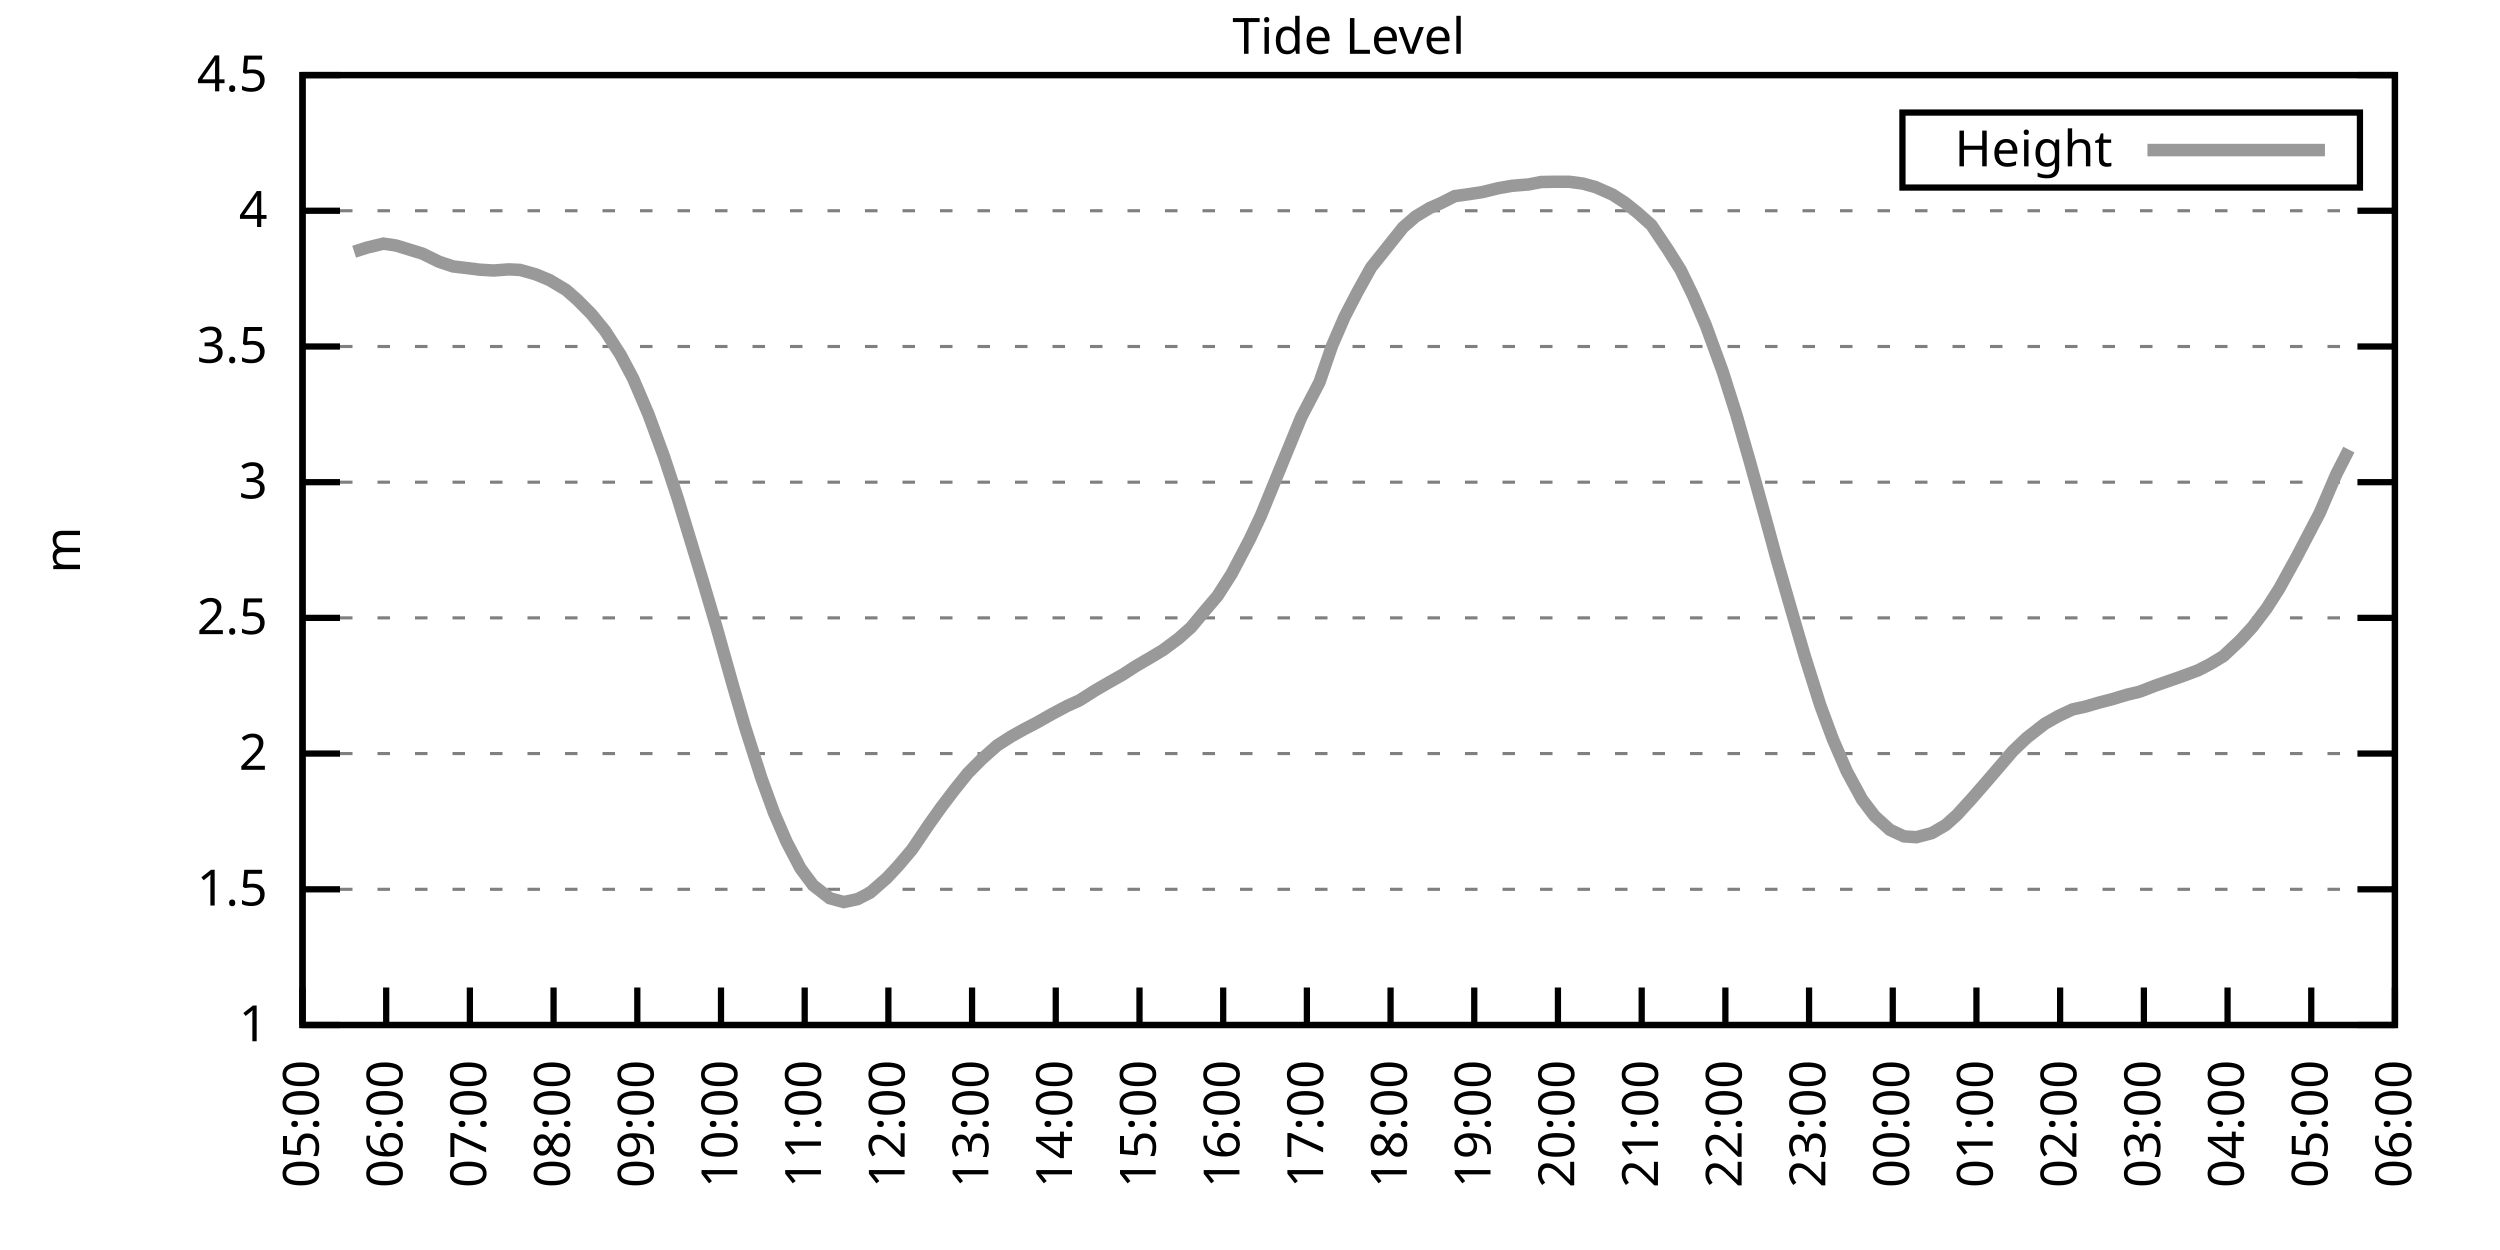
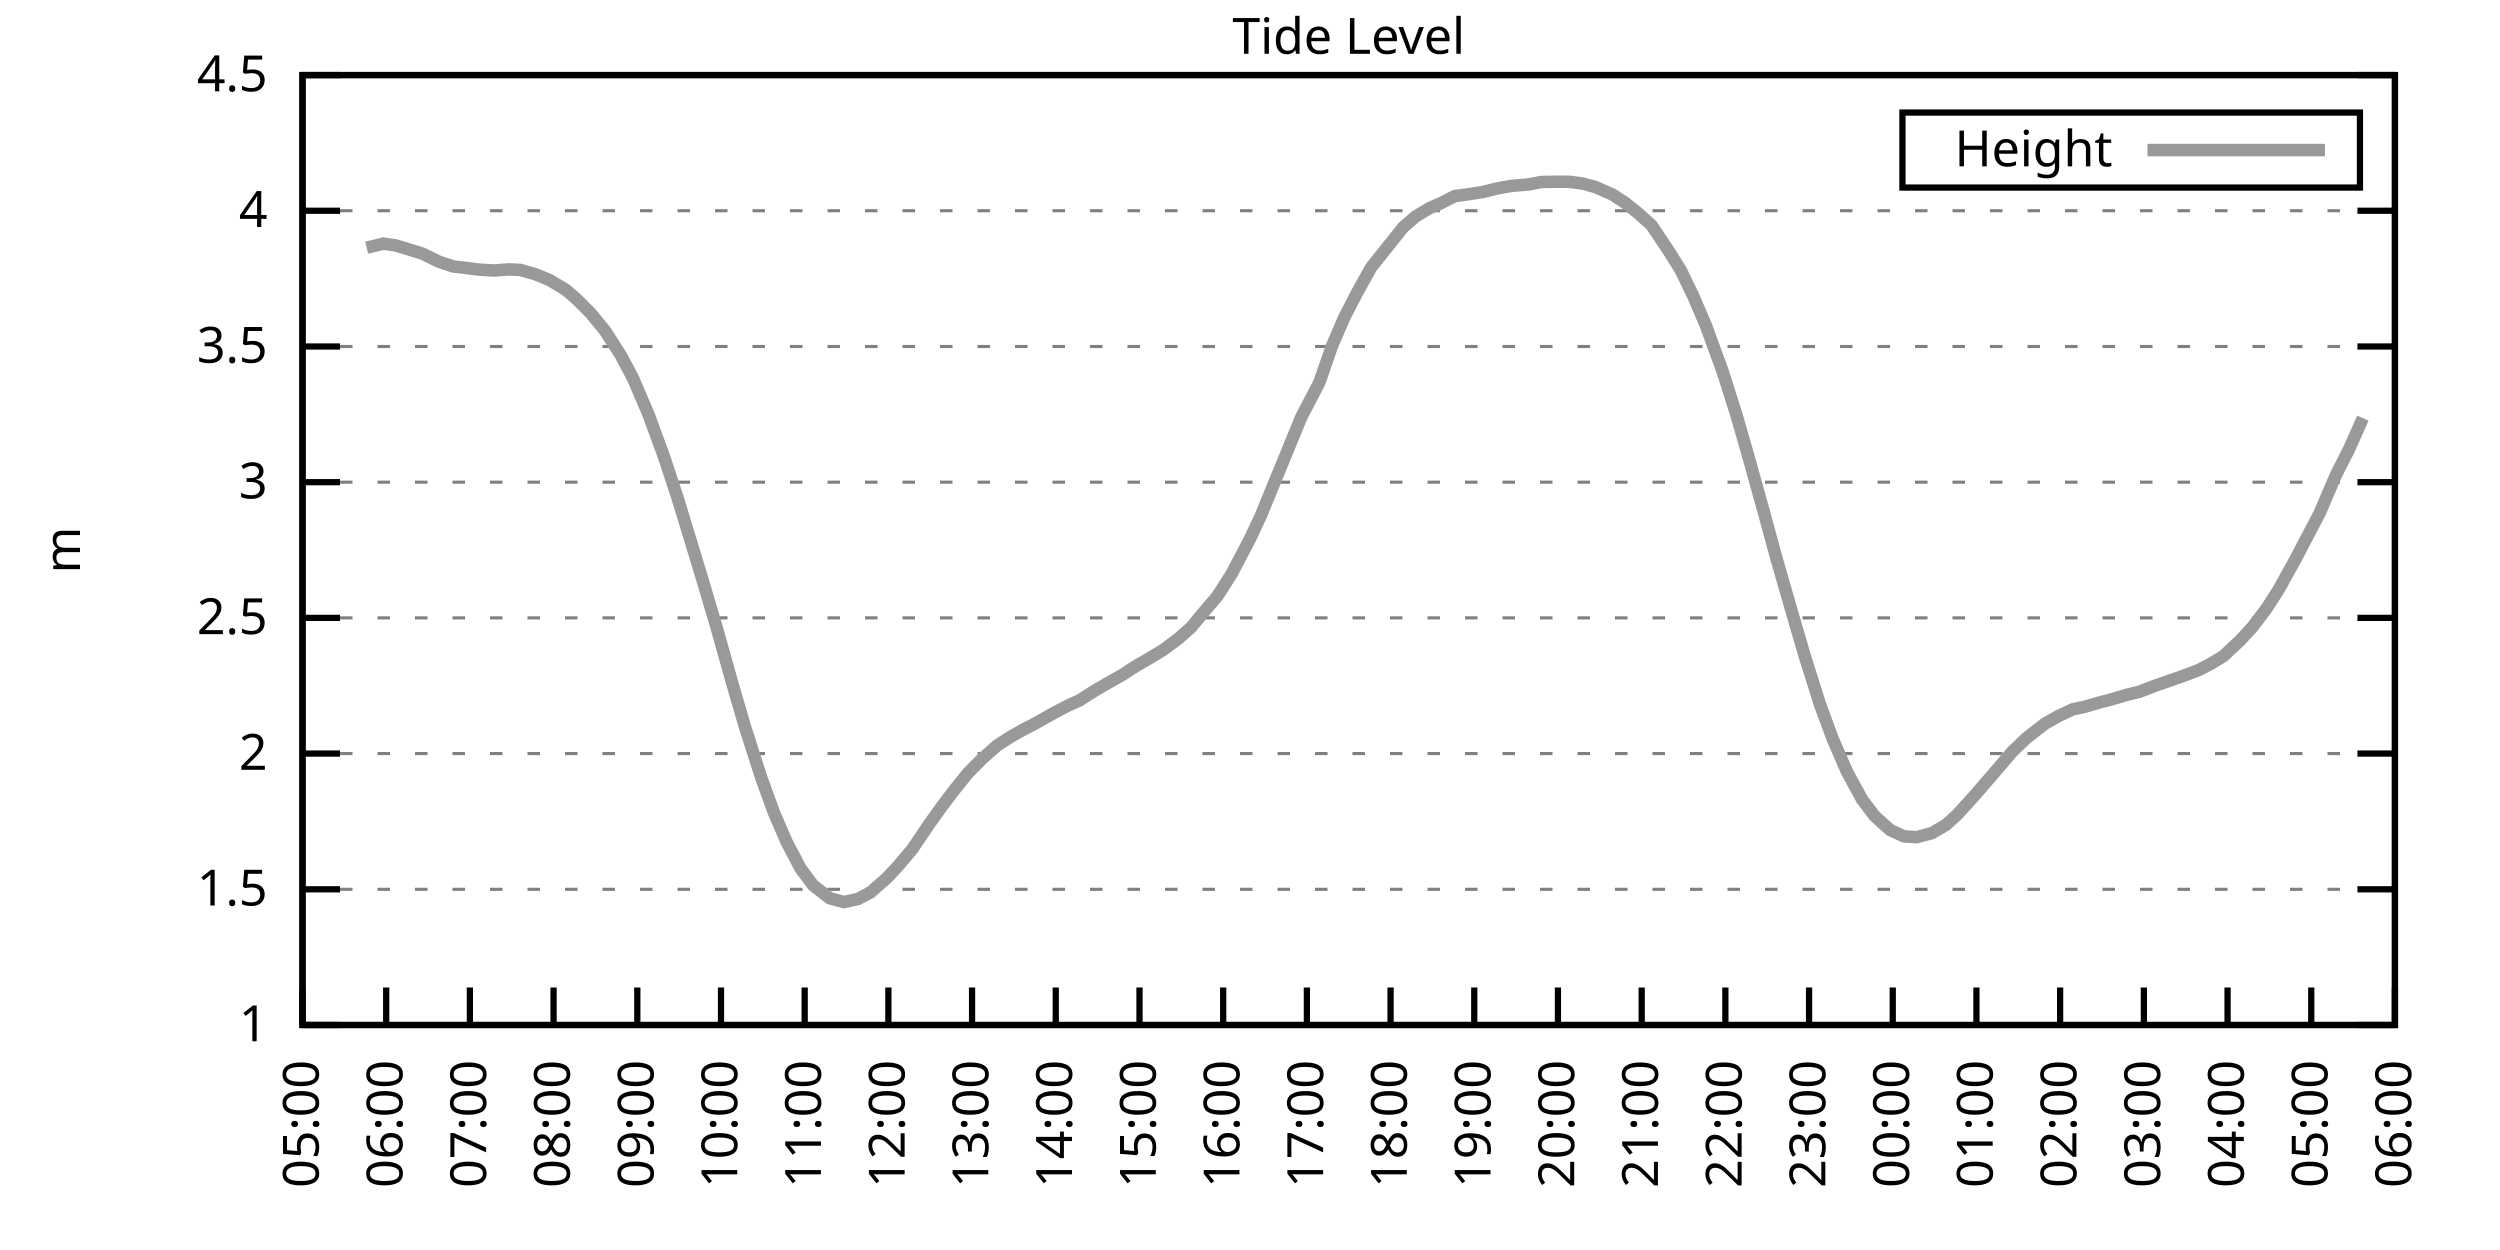
<svg xmlns="http://www.w3.org/2000/svg" xmlns:xlink="http://www.w3.org/1999/xlink" width="400" height="200" viewBox="0 0 400 200">
  <g id="gnuplot_canvas">
    <rect x="0" y="0" width="400" height="200" fill="none" />
    <defs>
      <circle id="gpDot" r="0.5" stroke-width="0.5" stroke="currentColor" />
      <path id="gpPt0" stroke-width="0.333" stroke="currentColor" d="M-1,0 h2 M0,-1 v2" />
      <path id="gpPt1" stroke-width="0.333" stroke="currentColor" d="M-1,-1 L1,1 M1,-1 L-1,1" />
      <path id="gpPt2" stroke-width="0.333" stroke="currentColor" d="M-1,0 L1,0 M0,-1 L0,1 M-1,-1 L1,1 M-1,1 L1,-1" />
      <rect id="gpPt3" stroke-width="0.333" stroke="currentColor" x="-1" y="-1" width="2" height="2" />
      <rect id="gpPt4" stroke-width="0.333" stroke="currentColor" fill="currentColor" x="-1" y="-1" width="2" height="2" />
      <circle id="gpPt5" stroke-width="0.333" stroke="currentColor" cx="0" cy="0" r="1" />
      <use xlink:href="#gpPt5" id="gpPt6" fill="currentColor" stroke="none" />
      <path id="gpPt7" stroke-width="0.333" stroke="currentColor" d="M0,-1.33 L-1.33,0.67 L1.33,0.67 z" />
      <use xlink:href="#gpPt7" id="gpPt8" fill="currentColor" stroke="none" />
      <use xlink:href="#gpPt7" id="gpPt9" stroke="currentColor" transform="rotate(180)" />
      <use xlink:href="#gpPt9" id="gpPt10" fill="currentColor" stroke="none" />
      <use xlink:href="#gpPt3" id="gpPt11" stroke="currentColor" transform="rotate(45)" />
      <use xlink:href="#gpPt11" id="gpPt12" fill="currentColor" stroke="none" />
      <path id="gpPt13" stroke-width="0.333" stroke="currentColor" d="M0,1.330 L1.265,0.411 L0.782,-1.067 L-0.782,-1.076 L-1.265,0.411 z" />
      <use xlink:href="#gpPt13" id="gpPt14" fill="currentColor" stroke="none" />
      <filter id="textbox" filterUnits="objectBoundingBox" x="0" y="0" height="1" width="1">
        <feFlood flood-color="white" flood-opacity="1" result="bgnd" />
        <feComposite in="SourceGraphic" in2="bgnd" operator="atop" />
      </filter>
      <filter id="greybox" filterUnits="objectBoundingBox" x="0" y="0" height="1" width="1">
        <feFlood flood-color="lightgrey" flood-opacity="1" result="grey" />
        <feComposite in="SourceGraphic" in2="grey" operator="atop" />
      </filter>
    </defs>
    <g fill="none" color="white" stroke="currentColor" stroke-width="1.00" stroke-linecap="butt" stroke-linejoin="miter">
</g>
    <g fill="none" color="black" stroke="currentColor" stroke-width="1.00" stroke-linecap="butt" stroke-linejoin="miter">
      <g stroke="none" shape-rendering="crispEdges">
        <polygon fill="rgb(255, 255, 255)" points="48.40,164.00 383.18,164.00 383.18,12.02 48.40,12.02 " />
      </g>
    </g>
    <g fill="none" color="black" stroke="currentColor" stroke-width="1.00" stroke-linecap="butt" stroke-linejoin="miter">
</g>
    <g fill="none" color="black" stroke="black" stroke-width="0.50" stroke-linecap="butt" stroke-linejoin="miter">
</g>
    <g fill="none" color="gray" stroke="currentColor" stroke-width="0.50" stroke-linecap="butt" stroke-linejoin="miter">
      <path stroke="gray" stroke-dasharray="2,4" class="gridline" d="M48.40,164.00 L383.19,164.00  " />
    </g>
    <g fill="none" color="gray" stroke="gray" stroke-width="1.00" stroke-linecap="butt" stroke-linejoin="miter">
</g>
    <g fill="none" color="black" stroke="currentColor" stroke-width="1.00" stroke-linecap="butt" stroke-linejoin="miter">
      <path stroke="black" d="M48.40,164.00 L54.40,164.00 M383.19,164.00 L377.19,164.00  " />
      <g transform="translate(42.80,166.60)" stroke="none" fill="black" font-family="Sans" font-size="8.00" text-anchor="end">
        <text>
          <tspan font-family="Sans"> 1</tspan>
        </text>
      </g>
    </g>
    <g fill="none" color="black" stroke="currentColor" stroke-width="1.00" stroke-linecap="butt" stroke-linejoin="miter">
</g>
    <g fill="none" color="black" stroke="black" stroke-width="0.50" stroke-linecap="butt" stroke-linejoin="miter">
</g>
    <g fill="none" color="gray" stroke="currentColor" stroke-width="0.50" stroke-linecap="butt" stroke-linejoin="miter">
      <path stroke="gray" stroke-dasharray="2,4" class="gridline" d="M48.40,142.29 L383.19,142.29  " />
    </g>
    <g fill="none" color="gray" stroke="gray" stroke-width="1.00" stroke-linecap="butt" stroke-linejoin="miter">
</g>
    <g fill="none" color="black" stroke="currentColor" stroke-width="1.00" stroke-linecap="butt" stroke-linejoin="miter">
      <path stroke="black" d="M48.40,142.29 L54.40,142.29 M383.19,142.29 L377.19,142.29  " />
      <g transform="translate(42.80,144.89)" stroke="none" fill="black" font-family="Sans" font-size="8.00" text-anchor="end">
        <text>
          <tspan font-family="Sans"> 1.5</tspan>
        </text>
      </g>
    </g>
    <g fill="none" color="black" stroke="currentColor" stroke-width="1.00" stroke-linecap="butt" stroke-linejoin="miter">
</g>
    <g fill="none" color="black" stroke="black" stroke-width="0.50" stroke-linecap="butt" stroke-linejoin="miter">
</g>
    <g fill="none" color="gray" stroke="currentColor" stroke-width="0.50" stroke-linecap="butt" stroke-linejoin="miter">
      <path stroke="gray" stroke-dasharray="2,4" class="gridline" d="M48.40,120.57 L383.19,120.57  " />
    </g>
    <g fill="none" color="gray" stroke="gray" stroke-width="1.00" stroke-linecap="butt" stroke-linejoin="miter">
</g>
    <g fill="none" color="black" stroke="currentColor" stroke-width="1.00" stroke-linecap="butt" stroke-linejoin="miter">
      <path stroke="black" d="M48.40,120.57 L54.40,120.57 M383.19,120.57 L377.19,120.57  " />
      <g transform="translate(42.80,123.17)" stroke="none" fill="black" font-family="Sans" font-size="8.00" text-anchor="end">
        <text>
          <tspan font-family="Sans"> 2</tspan>
        </text>
      </g>
    </g>
    <g fill="none" color="black" stroke="currentColor" stroke-width="1.00" stroke-linecap="butt" stroke-linejoin="miter">
</g>
    <g fill="none" color="black" stroke="black" stroke-width="0.50" stroke-linecap="butt" stroke-linejoin="miter">
</g>
    <g fill="none" color="gray" stroke="currentColor" stroke-width="0.50" stroke-linecap="butt" stroke-linejoin="miter">
      <path stroke="gray" stroke-dasharray="2,4" class="gridline" d="M48.40,98.86 L383.19,98.86  " />
    </g>
    <g fill="none" color="gray" stroke="gray" stroke-width="1.00" stroke-linecap="butt" stroke-linejoin="miter">
</g>
    <g fill="none" color="black" stroke="currentColor" stroke-width="1.00" stroke-linecap="butt" stroke-linejoin="miter">
      <path stroke="black" d="M48.40,98.86 L54.40,98.86 M383.19,98.86 L377.19,98.86  " />
      <g transform="translate(42.80,101.46)" stroke="none" fill="black" font-family="Sans" font-size="8.00" text-anchor="end">
        <text>
          <tspan font-family="Sans"> 2.5</tspan>
        </text>
      </g>
    </g>
    <g fill="none" color="black" stroke="currentColor" stroke-width="1.00" stroke-linecap="butt" stroke-linejoin="miter">
</g>
    <g fill="none" color="black" stroke="black" stroke-width="0.50" stroke-linecap="butt" stroke-linejoin="miter">
</g>
    <g fill="none" color="gray" stroke="currentColor" stroke-width="0.50" stroke-linecap="butt" stroke-linejoin="miter">
      <path stroke="gray" stroke-dasharray="2,4" class="gridline" d="M48.40,77.15 L383.19,77.15  " />
    </g>
    <g fill="none" color="gray" stroke="gray" stroke-width="1.00" stroke-linecap="butt" stroke-linejoin="miter">
</g>
    <g fill="none" color="black" stroke="currentColor" stroke-width="1.00" stroke-linecap="butt" stroke-linejoin="miter">
      <path stroke="black" d="M48.40,77.15 L54.40,77.15 M383.19,77.15 L377.19,77.15  " />
      <g transform="translate(42.80,79.75)" stroke="none" fill="black" font-family="Sans" font-size="8.00" text-anchor="end">
        <text>
          <tspan font-family="Sans"> 3</tspan>
        </text>
      </g>
    </g>
    <g fill="none" color="black" stroke="currentColor" stroke-width="1.00" stroke-linecap="butt" stroke-linejoin="miter">
</g>
    <g fill="none" color="black" stroke="black" stroke-width="0.50" stroke-linecap="butt" stroke-linejoin="miter">
</g>
    <g fill="none" color="gray" stroke="currentColor" stroke-width="0.50" stroke-linecap="butt" stroke-linejoin="miter">
      <path stroke="gray" stroke-dasharray="2,4" class="gridline" d="M48.40,55.44 L383.19,55.44  " />
    </g>
    <g fill="none" color="gray" stroke="gray" stroke-width="1.00" stroke-linecap="butt" stroke-linejoin="miter">
</g>
    <g fill="none" color="black" stroke="currentColor" stroke-width="1.00" stroke-linecap="butt" stroke-linejoin="miter">
      <path stroke="black" d="M48.40,55.44 L54.40,55.44 M383.19,55.44 L377.19,55.44  " />
      <g transform="translate(42.80,58.04)" stroke="none" fill="black" font-family="Sans" font-size="8.00" text-anchor="end">
        <text>
          <tspan font-family="Sans"> 3.5</tspan>
        </text>
      </g>
    </g>
    <g fill="none" color="black" stroke="currentColor" stroke-width="1.00" stroke-linecap="butt" stroke-linejoin="miter">
</g>
    <g fill="none" color="black" stroke="black" stroke-width="0.50" stroke-linecap="butt" stroke-linejoin="miter">
</g>
    <g fill="none" color="gray" stroke="currentColor" stroke-width="0.50" stroke-linecap="butt" stroke-linejoin="miter">
      <path stroke="gray" stroke-dasharray="2,4" class="gridline" d="M48.40,33.72 L383.19,33.72  " />
    </g>
    <g fill="none" color="gray" stroke="gray" stroke-width="1.00" stroke-linecap="butt" stroke-linejoin="miter">
</g>
    <g fill="none" color="black" stroke="currentColor" stroke-width="1.00" stroke-linecap="butt" stroke-linejoin="miter">
      <path stroke="black" d="M48.40,33.72 L54.40,33.72 M383.19,33.72 L377.19,33.72  " />
      <g transform="translate(42.80,36.32)" stroke="none" fill="black" font-family="Sans" font-size="8.00" text-anchor="end">
        <text>
          <tspan font-family="Sans"> 4</tspan>
        </text>
      </g>
    </g>
    <g fill="none" color="black" stroke="currentColor" stroke-width="1.00" stroke-linecap="butt" stroke-linejoin="miter">
</g>
    <g fill="none" color="black" stroke="black" stroke-width="0.50" stroke-linecap="butt" stroke-linejoin="miter">
</g>
    <g fill="none" color="gray" stroke="currentColor" stroke-width="0.50" stroke-linecap="butt" stroke-linejoin="miter">
      <path stroke="gray" stroke-dasharray="2,4" class="gridline" d="M48.40,12.01 L383.19,12.01  " />
    </g>
    <g fill="none" color="gray" stroke="gray" stroke-width="1.00" stroke-linecap="butt" stroke-linejoin="miter">
</g>
    <g fill="none" color="black" stroke="currentColor" stroke-width="1.00" stroke-linecap="butt" stroke-linejoin="miter">
      <path stroke="black" d="M48.40,12.01 L54.40,12.01 M383.19,12.01 L377.19,12.01  " />
      <g transform="translate(42.80,14.61)" stroke="none" fill="black" font-family="Sans" font-size="8.00" text-anchor="end">
        <text>
          <tspan font-family="Sans"> 4.5</tspan>
        </text>
      </g>
    </g>
    <g fill="none" color="black" stroke="currentColor" stroke-width="1.00" stroke-linecap="butt" stroke-linejoin="miter">
      <path stroke="black" d="M48.40,164.00 L48.40,158.00  " />
      <g transform="translate(51.00,169.60) rotate(270.00)" stroke="none" fill="black" font-family="Sans" font-size="8.00" text-anchor="end">
        <text>
          <tspan font-family="Sans">05:00</tspan>
        </text>
      </g>
    </g>
    <g fill="none" color="black" stroke="currentColor" stroke-width="1.00" stroke-linecap="butt" stroke-linejoin="miter">
      <path stroke="black" d="M61.79,164.00 L61.79,158.00  " />
      <g transform="translate(64.39,169.60) rotate(270.00)" stroke="none" fill="black" font-family="Sans" font-size="8.00" text-anchor="end">
        <text>
          <tspan font-family="Sans">06:00</tspan>
        </text>
      </g>
    </g>
    <g fill="none" color="black" stroke="currentColor" stroke-width="1.00" stroke-linecap="butt" stroke-linejoin="miter">
      <path stroke="black" d="M75.18,164.00 L75.18,158.00  " />
      <g transform="translate(77.78,169.60) rotate(270.00)" stroke="none" fill="black" font-family="Sans" font-size="8.00" text-anchor="end">
        <text>
          <tspan font-family="Sans">07:00</tspan>
        </text>
      </g>
    </g>
    <g fill="none" color="black" stroke="currentColor" stroke-width="1.00" stroke-linecap="butt" stroke-linejoin="miter">
      <path stroke="black" d="M88.57,164.00 L88.57,158.00  " />
      <g transform="translate(91.17,169.60) rotate(270.00)" stroke="none" fill="black" font-family="Sans" font-size="8.00" text-anchor="end">
        <text>
          <tspan font-family="Sans">08:00</tspan>
        </text>
      </g>
    </g>
    <g fill="none" color="black" stroke="currentColor" stroke-width="1.00" stroke-linecap="butt" stroke-linejoin="miter">
      <path stroke="black" d="M101.97,164.00 L101.97,158.00  " />
      <g transform="translate(104.57,169.60) rotate(270.00)" stroke="none" fill="black" font-family="Sans" font-size="8.00" text-anchor="end">
        <text>
          <tspan font-family="Sans">09:00</tspan>
        </text>
      </g>
    </g>
    <g fill="none" color="black" stroke="currentColor" stroke-width="1.00" stroke-linecap="butt" stroke-linejoin="miter">
      <path stroke="black" d="M115.36,164.00 L115.36,158.00  " />
      <g transform="translate(117.96,169.60) rotate(270.00)" stroke="none" fill="black" font-family="Sans" font-size="8.00" text-anchor="end">
        <text>
          <tspan font-family="Sans">10:00</tspan>
        </text>
      </g>
    </g>
    <g fill="none" color="black" stroke="currentColor" stroke-width="1.00" stroke-linecap="butt" stroke-linejoin="miter">
      <path stroke="black" d="M128.75,164.00 L128.75,158.00  " />
      <g transform="translate(131.35,169.60) rotate(270.00)" stroke="none" fill="black" font-family="Sans" font-size="8.00" text-anchor="end">
        <text>
          <tspan font-family="Sans">11:00</tspan>
        </text>
      </g>
    </g>
    <g fill="none" color="black" stroke="currentColor" stroke-width="1.00" stroke-linecap="butt" stroke-linejoin="miter">
      <path stroke="black" d="M142.14,164.00 L142.14,158.00  " />
      <g transform="translate(144.74,169.60) rotate(270.00)" stroke="none" fill="black" font-family="Sans" font-size="8.00" text-anchor="end">
        <text>
          <tspan font-family="Sans">12:00</tspan>
        </text>
      </g>
    </g>
    <g fill="none" color="black" stroke="currentColor" stroke-width="1.00" stroke-linecap="butt" stroke-linejoin="miter">
      <path stroke="black" d="M155.53,164.00 L155.53,158.00  " />
      <g transform="translate(158.13,169.60) rotate(270.00)" stroke="none" fill="black" font-family="Sans" font-size="8.00" text-anchor="end">
        <text>
          <tspan font-family="Sans">13:00</tspan>
        </text>
      </g>
    </g>
    <g fill="none" color="black" stroke="currentColor" stroke-width="1.00" stroke-linecap="butt" stroke-linejoin="miter">
      <path stroke="black" d="M168.92,164.00 L168.92,158.00  " />
      <g transform="translate(171.52,169.60) rotate(270.00)" stroke="none" fill="black" font-family="Sans" font-size="8.00" text-anchor="end">
        <text>
          <tspan font-family="Sans">14:00</tspan>
        </text>
      </g>
    </g>
    <g fill="none" color="black" stroke="currentColor" stroke-width="1.00" stroke-linecap="butt" stroke-linejoin="miter">
      <path stroke="black" d="M182.32,164.00 L182.32,158.00  " />
      <g transform="translate(184.92,169.60) rotate(270.00)" stroke="none" fill="black" font-family="Sans" font-size="8.00" text-anchor="end">
        <text>
          <tspan font-family="Sans">15:00</tspan>
        </text>
      </g>
    </g>
    <g fill="none" color="black" stroke="currentColor" stroke-width="1.00" stroke-linecap="butt" stroke-linejoin="miter">
      <path stroke="black" d="M195.71,164.00 L195.71,158.00  " />
      <g transform="translate(198.31,169.60) rotate(270.00)" stroke="none" fill="black" font-family="Sans" font-size="8.00" text-anchor="end">
        <text>
          <tspan font-family="Sans">16:00</tspan>
        </text>
      </g>
    </g>
    <g fill="none" color="black" stroke="currentColor" stroke-width="1.00" stroke-linecap="butt" stroke-linejoin="miter">
      <path stroke="black" d="M209.10,164.00 L209.10,158.00  " />
      <g transform="translate(211.70,169.60) rotate(270.00)" stroke="none" fill="black" font-family="Sans" font-size="8.00" text-anchor="end">
        <text>
          <tspan font-family="Sans">17:00</tspan>
        </text>
      </g>
    </g>
    <g fill="none" color="black" stroke="currentColor" stroke-width="1.00" stroke-linecap="butt" stroke-linejoin="miter">
      <path stroke="black" d="M222.49,164.00 L222.49,158.00  " />
      <g transform="translate(225.09,169.60) rotate(270.00)" stroke="none" fill="black" font-family="Sans" font-size="8.00" text-anchor="end">
        <text>
          <tspan font-family="Sans">18:00</tspan>
        </text>
      </g>
    </g>
    <g fill="none" color="black" stroke="currentColor" stroke-width="1.00" stroke-linecap="butt" stroke-linejoin="miter">
      <path stroke="black" d="M235.88,164.00 L235.88,158.00  " />
      <g transform="translate(238.48,169.60) rotate(270.00)" stroke="none" fill="black" font-family="Sans" font-size="8.00" text-anchor="end">
        <text>
          <tspan font-family="Sans">19:00</tspan>
        </text>
      </g>
    </g>
    <g fill="none" color="black" stroke="currentColor" stroke-width="1.00" stroke-linecap="butt" stroke-linejoin="miter">
      <path stroke="black" d="M249.27,164.00 L249.27,158.00  " />
      <g transform="translate(251.87,169.60) rotate(270.00)" stroke="none" fill="black" font-family="Sans" font-size="8.00" text-anchor="end">
        <text>
          <tspan font-family="Sans">20:00</tspan>
        </text>
      </g>
    </g>
    <g fill="none" color="black" stroke="currentColor" stroke-width="1.00" stroke-linecap="butt" stroke-linejoin="miter">
      <path stroke="black" d="M262.67,164.00 L262.67,158.00  " />
      <g transform="translate(265.27,169.60) rotate(270.00)" stroke="none" fill="black" font-family="Sans" font-size="8.00" text-anchor="end">
        <text>
          <tspan font-family="Sans">21:00</tspan>
        </text>
      </g>
    </g>
    <g fill="none" color="black" stroke="currentColor" stroke-width="1.00" stroke-linecap="butt" stroke-linejoin="miter">
      <path stroke="black" d="M276.06,164.00 L276.06,158.00  " />
      <g transform="translate(278.66,169.60) rotate(270.00)" stroke="none" fill="black" font-family="Sans" font-size="8.00" text-anchor="end">
        <text>
          <tspan font-family="Sans">22:00</tspan>
        </text>
      </g>
    </g>
    <g fill="none" color="black" stroke="currentColor" stroke-width="1.00" stroke-linecap="butt" stroke-linejoin="miter">
      <path stroke="black" d="M289.45,164.00 L289.45,158.00  " />
      <g transform="translate(292.05,169.60) rotate(270.00)" stroke="none" fill="black" font-family="Sans" font-size="8.00" text-anchor="end">
        <text>
          <tspan font-family="Sans">23:00</tspan>
        </text>
      </g>
    </g>
    <g fill="none" color="black" stroke="currentColor" stroke-width="1.00" stroke-linecap="butt" stroke-linejoin="miter">
      <path stroke="black" d="M302.84,164.00 L302.84,158.00  " />
      <g transform="translate(305.44,169.60) rotate(270.00)" stroke="none" fill="black" font-family="Sans" font-size="8.00" text-anchor="end">
        <text>
          <tspan font-family="Sans">00:00</tspan>
        </text>
      </g>
    </g>
    <g fill="none" color="black" stroke="currentColor" stroke-width="1.00" stroke-linecap="butt" stroke-linejoin="miter">
      <path stroke="black" d="M316.23,164.00 L316.23,158.00  " />
      <g transform="translate(318.83,169.60) rotate(270.00)" stroke="none" fill="black" font-family="Sans" font-size="8.00" text-anchor="end">
        <text>
          <tspan font-family="Sans">01:00</tspan>
        </text>
      </g>
    </g>
    <g fill="none" color="black" stroke="currentColor" stroke-width="1.00" stroke-linecap="butt" stroke-linejoin="miter">
      <path stroke="black" d="M329.62,164.00 L329.62,158.00  " />
      <g transform="translate(332.22,169.60) rotate(270.00)" stroke="none" fill="black" font-family="Sans" font-size="8.00" text-anchor="end">
        <text>
          <tspan font-family="Sans">02:00</tspan>
        </text>
      </g>
    </g>
    <g fill="none" color="black" stroke="currentColor" stroke-width="1.00" stroke-linecap="butt" stroke-linejoin="miter">
      <path stroke="black" d="M343.02,164.00 L343.02,158.00  " />
      <g transform="translate(345.62,169.60) rotate(270.00)" stroke="none" fill="black" font-family="Sans" font-size="8.00" text-anchor="end">
        <text>
          <tspan font-family="Sans">03:00</tspan>
        </text>
      </g>
    </g>
    <g fill="none" color="black" stroke="currentColor" stroke-width="1.00" stroke-linecap="butt" stroke-linejoin="miter">
      <path stroke="black" d="M356.41,164.00 L356.41,158.00  " />
      <g transform="translate(359.01,169.60) rotate(270.00)" stroke="none" fill="black" font-family="Sans" font-size="8.00" text-anchor="end">
        <text>
          <tspan font-family="Sans">04:00</tspan>
        </text>
      </g>
    </g>
    <g fill="none" color="black" stroke="currentColor" stroke-width="1.00" stroke-linecap="butt" stroke-linejoin="miter">
      <path stroke="black" d="M369.80,164.00 L369.80,158.00  " />
      <g transform="translate(372.40,169.60) rotate(270.00)" stroke="none" fill="black" font-family="Sans" font-size="8.00" text-anchor="end">
        <text>
          <tspan font-family="Sans">05:00</tspan>
        </text>
      </g>
    </g>
    <g fill="none" color="black" stroke="currentColor" stroke-width="1.00" stroke-linecap="butt" stroke-linejoin="miter">
      <path stroke="black" d="M383.19,164.00 L383.19,158.00  " />
      <g transform="translate(385.79,169.60) rotate(270.00)" stroke="none" fill="black" font-family="Sans" font-size="8.00" text-anchor="end">
        <text>
          <tspan font-family="Sans">06:00</tspan>
        </text>
      </g>
    </g>
    <g fill="none" color="black" stroke="currentColor" stroke-width="1.00" stroke-linecap="butt" stroke-linejoin="miter">
</g>
    <g fill="none" color="black" stroke="currentColor" stroke-width="1.00" stroke-linecap="butt" stroke-linejoin="miter">
      <path stroke="black" d="M48.40,12.01 L48.40,164.00 L383.19,164.00 L383.19,12.01 L48.40,12.01 Z  " />
    </g>
    <g fill="none" color="black" stroke="currentColor" stroke-width="1.00" stroke-linecap="butt" stroke-linejoin="miter">
</g>
    <g fill="none" color="black" stroke="currentColor" stroke-width="1.00" stroke-linecap="butt" stroke-linejoin="miter">
      <path stroke="black" d="M304.39,30.01 L304.39,18.01 L377.59,18.01 L377.59,30.01 L304.39,30.01 Z  " />
    </g>
    <g id="Tide_level_plot_1">
      <g fill="none" color="white" stroke="black" stroke-width="2.00" stroke-linecap="butt" stroke-linejoin="miter">
</g>
      <g fill="none" color="black" stroke="currentColor" stroke-width="2.00" stroke-linecap="butt" stroke-linejoin="miter">
        <g transform="translate(337.99,26.61)" stroke="none" fill="black" font-family="Sans" font-size="8.00" text-anchor="end">
          <text>
            <tspan font-family="Sans">Height</tspan>
          </text>
        </g>
      </g>
      <g fill="none" color="black" stroke="currentColor" stroke-width="2.00" stroke-linecap="butt" stroke-linejoin="miter">
-         <path stroke="rgb(153, 153, 153)" d="M343.59,24.01 L371.99,24.01 M56.66,40.28 L58.67,39.63 L61.35,38.98 L63.35,39.28 L65.36,39.89 L67.59,40.58   L70.27,41.89 L72.50,42.63 L74.29,42.84 L76.75,43.15 L78.98,43.28 L81.43,43.10 L83.22,43.19 L85.67,43.88   L87.91,44.80 L90.58,46.40 L92.37,47.97 L94.60,50.22 L96.83,52.96 L99.29,56.78 L101.30,60.56 L103.75,66.29   L106.21,72.98 L108.44,79.75 L110.45,86.35 L112.46,92.96 L114.69,100.51 L117.14,109.24 L119.15,116.14 L121.83,124.53   L123.84,130.04 L125.85,134.69 L128.08,138.94 L130.09,141.64 L132.77,143.72 L135.00,144.33 L137.23,143.85 L139.24,142.81   L141.92,140.46 L143.70,138.55 L145.94,135.90 L148.61,131.95 L150.62,129.13 L152.63,126.48 L154.86,123.70 L157.10,121.44   L159.55,119.27 L161.78,117.84 L163.79,116.71 L165.80,115.67 L168.25,114.28 L170.71,112.97 L172.72,112.06 L175.17,110.50   L177.18,109.33 L179.64,107.94 L181.65,106.63 L184.10,105.20 L186.11,103.99 L188.57,102.16 L190.57,100.38 L192.81,97.69   L194.81,95.34 L197.05,91.83 L199.95,86.31 L201.73,82.53 L203.97,77.06 L206.64,70.55 L208.21,66.73 L211.11,61.17   L213.12,55.35 L215.13,50.70 L217.13,46.84 L219.37,42.80 L222.04,39.46 L224.50,36.37 L226.51,34.63 L228.74,33.29   L230.53,32.51 L232.76,31.38 L234.99,31.07 L237.22,30.73 L239.68,30.12 L241.91,29.73 L244.59,29.51 L246.60,29.12   L248.83,29.08 L251.06,29.08 L253.29,29.38 L255.30,29.94 L257.98,31.12 L259.99,32.42 L262.00,34.03 L264.23,36.02   L266.91,40.02 L268.92,43.23 L270.92,47.36 L272.93,52.05 L275.61,59.39 L277.84,66.42 L280.07,74.20 L282.31,82.27   L284.32,89.66 L286.99,98.90 L288.78,105.03 L291.23,112.80 L293.24,118.23 L295.48,123.40 L297.93,127.91 L299.94,130.56   L302.39,132.78 L304.63,133.82 L306.63,133.95 L309.09,133.30 L311.32,132.00 L313.11,130.39 L315.56,127.70 L318.02,124.87   L320.03,122.53 L322.04,120.18 L324.27,118.06 L327.17,115.80 L329.40,114.54 L331.63,113.50 L333.64,113.06 L335.87,112.41   L337.88,111.89 L340.34,111.15 L342.35,110.67 L344.80,109.72 L346.81,109.02 L349.04,108.24 L351.72,107.24 L353.73,106.20   L355.74,104.98 L358.42,102.47 L360.42,100.29 L362.66,97.34 L364.66,94.21 L367.34,89.35 L371.14,82.10 L373.82,75.85   L375.82,71.94  " />
+         <path stroke="rgb(153, 153, 153)" d="M343.59,24.01 L371.99,24.01 M58.67,39.63 L61.35,38.98 L63.35,39.28 L65.36,39.89 L67.59,40.58 L70.27,41.89   L72.50,42.63 L74.29,42.84 L76.75,43.15 L78.98,43.28 L81.43,43.10 L83.22,43.19 L85.67,43.88 L87.91,44.80   L90.58,46.40 L92.37,47.97 L94.60,50.22 L96.83,52.96 L99.29,56.78 L101.30,60.56 L103.75,66.29 L106.21,72.98   L108.44,79.75 L110.45,86.35 L112.46,92.96 L114.69,100.51 L117.14,109.24 L119.15,116.14 L121.83,124.53 L123.84,130.04   L125.85,134.69 L128.08,138.94 L130.09,141.64 L132.77,143.72 L135.00,144.33 L137.23,143.85 L139.24,142.81 L141.92,140.46   L143.70,138.55 L145.94,135.90 L148.61,131.95 L150.62,129.13 L152.63,126.48 L154.86,123.70 L157.10,121.44 L159.55,119.27   L161.78,117.84 L163.79,116.71 L165.80,115.67 L168.25,114.28 L170.71,112.97 L172.72,112.06 L175.17,110.50 L177.18,109.33   L179.64,107.94 L181.65,106.63 L184.10,105.20 L186.11,103.99 L188.57,102.16 L190.57,100.38 L192.81,97.69 L194.81,95.34   L197.05,91.83 L199.95,86.31 L201.73,82.53 L203.97,77.06 L206.64,70.55 L208.21,66.73 L211.11,61.17 L213.12,55.35   L215.13,50.70 L217.13,46.84 L219.37,42.80 L222.04,39.46 L224.50,36.37 L226.51,34.63 L228.74,33.29 L230.53,32.51   L232.76,31.38 L234.99,31.07 L237.22,30.73 L239.68,30.12 L241.91,29.73 L244.59,29.51 L246.60,29.12 L248.83,29.08   L251.06,29.08 L253.29,29.38 L255.30,29.94 L257.98,31.12 L259.99,32.42 L262.00,34.03 L264.23,36.02 L266.91,40.02   L268.92,43.23 L270.92,47.36 L272.93,52.05 L275.61,59.39 L277.84,66.42 L280.07,74.20 L282.31,82.27 L284.32,89.66   L286.99,98.90 L288.78,105.03 L291.23,112.80 L293.24,118.23 L295.48,123.40 L297.93,127.91 L299.94,130.56 L302.39,132.78   L304.63,133.82 L306.63,133.95 L309.09,133.30 L311.32,132.00 L313.11,130.39 L315.56,127.70 L318.02,124.87 L320.03,122.53   L322.04,120.18 L324.27,118.06 L327.17,115.80 L329.40,114.54 L331.63,113.50 L333.64,113.06 L335.87,112.41 L337.88,111.89   L340.34,111.15 L342.35,110.67 L344.80,109.72 L346.81,109.02 L349.04,108.24 L351.72,107.24 L353.73,106.20 L355.74,104.98   L358.42,102.47 L360.42,100.29 L362.66,97.34 L364.66,94.21 L367.34,89.35 L371.14,82.10 L373.82,75.85 L375.82,71.94   L378.06,66.90  " />
      </g>
    </g>
    <g fill="none" color="black" stroke="currentColor" stroke-width="2.00" stroke-linecap="butt" stroke-linejoin="miter">
</g>
    <g fill="none" color="black" stroke="black" stroke-width="1.00" stroke-linecap="butt" stroke-linejoin="miter">
</g>
    <g fill="none" color="black" stroke="currentColor" stroke-width="1.00" stroke-linecap="butt" stroke-linejoin="miter">
      <path stroke="black" d="M48.40,12.01 L48.40,164.00 L383.19,164.00 L383.19,12.01 L48.40,12.01 Z  " />
      <g transform="translate(12.80,88.01) rotate(270.00)" stroke="none" fill="black" font-family="Sans" font-size="8.00" text-anchor="middle">
        <text>
          <tspan font-family="Sans">m</tspan>
        </text>
      </g>
    </g>
    <g fill="none" color="black" stroke="currentColor" stroke-width="1.00" stroke-linecap="butt" stroke-linejoin="miter">
</g>
    <g fill="none" color="black" stroke="currentColor" stroke-width="1.00" stroke-linecap="butt" stroke-linejoin="miter">
      <g transform="translate(215.79,8.61)" stroke="none" fill="black" font-family="Sans" font-size="8.00" text-anchor="middle">
        <text>
          <tspan font-family="Sans">Tide Level</tspan>
        </text>
      </g>
    </g>
    <g fill="none" color="black" stroke="currentColor" stroke-width="1.00" stroke-linecap="butt" stroke-linejoin="miter">
</g>
  </g>
</svg>
